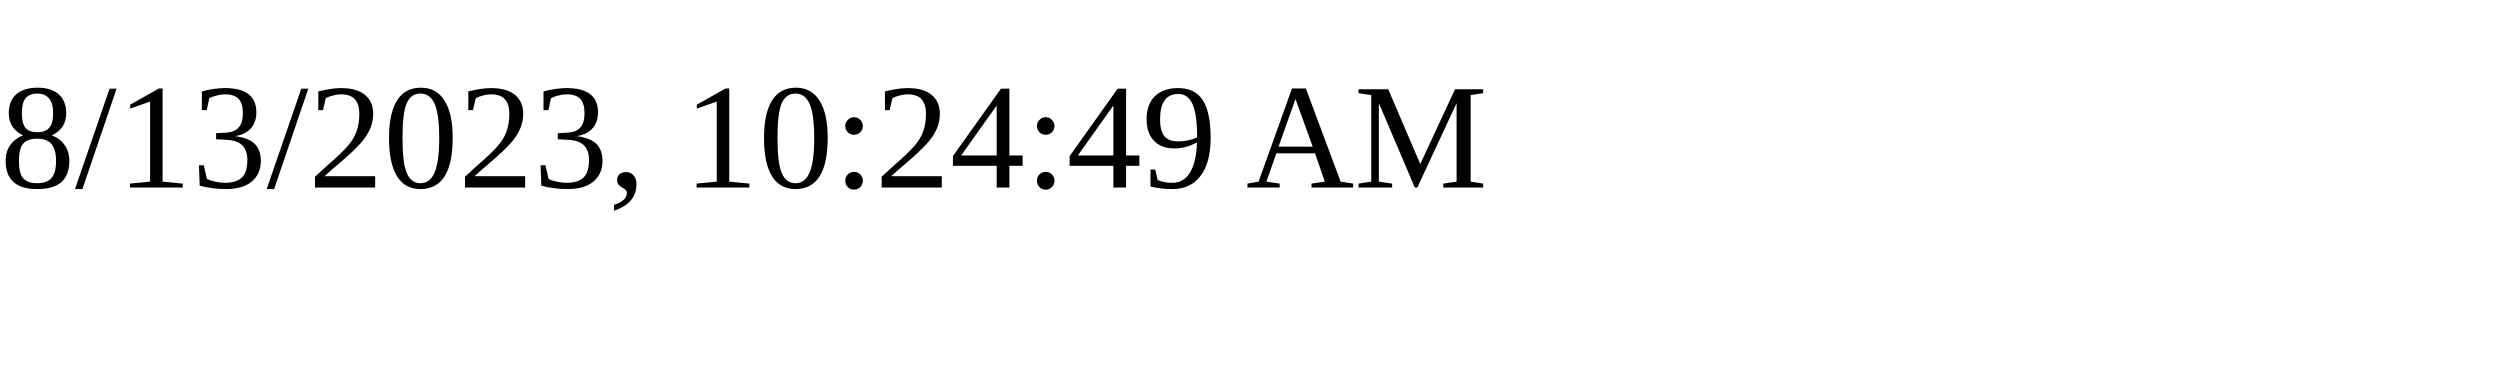
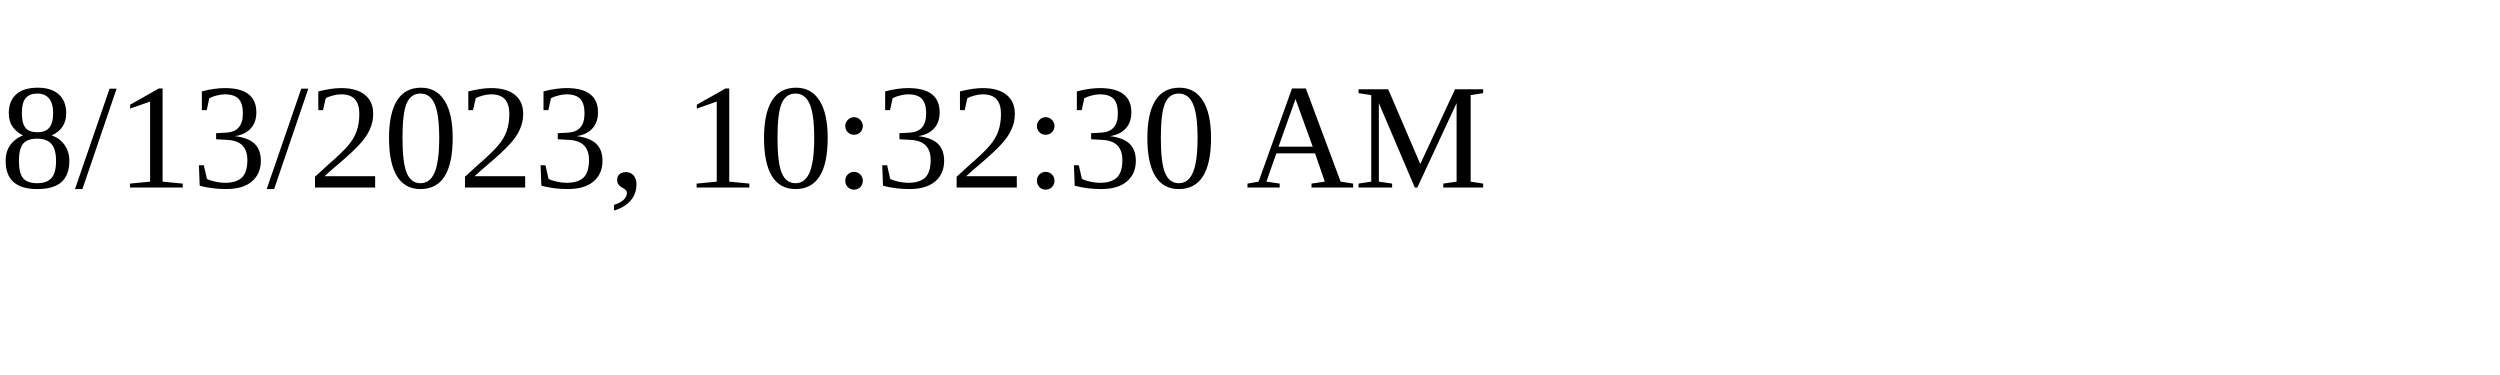
<svg xmlns="http://www.w3.org/2000/svg" height="30" width="200">
-   <text x="0" y="15">8/13/2023, 10:24:49 AM</text>
+   <text x="0" y="15">8/13/2023, 10:32:30 AM</text>
</svg>
